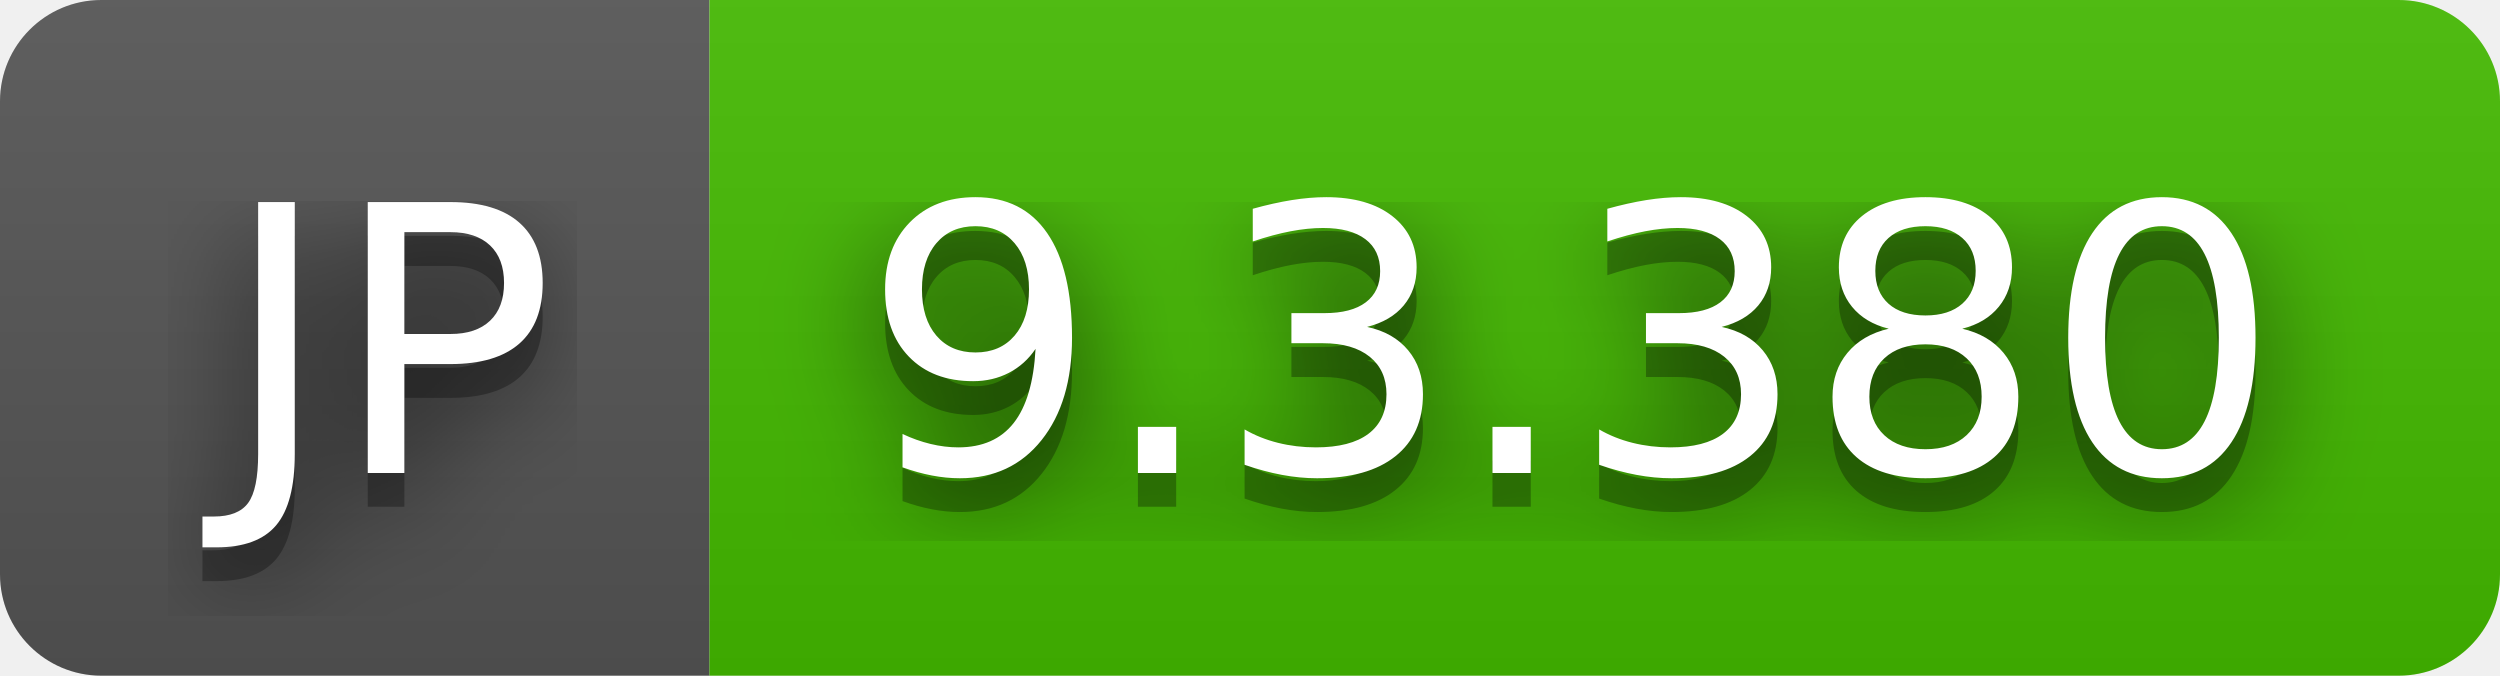
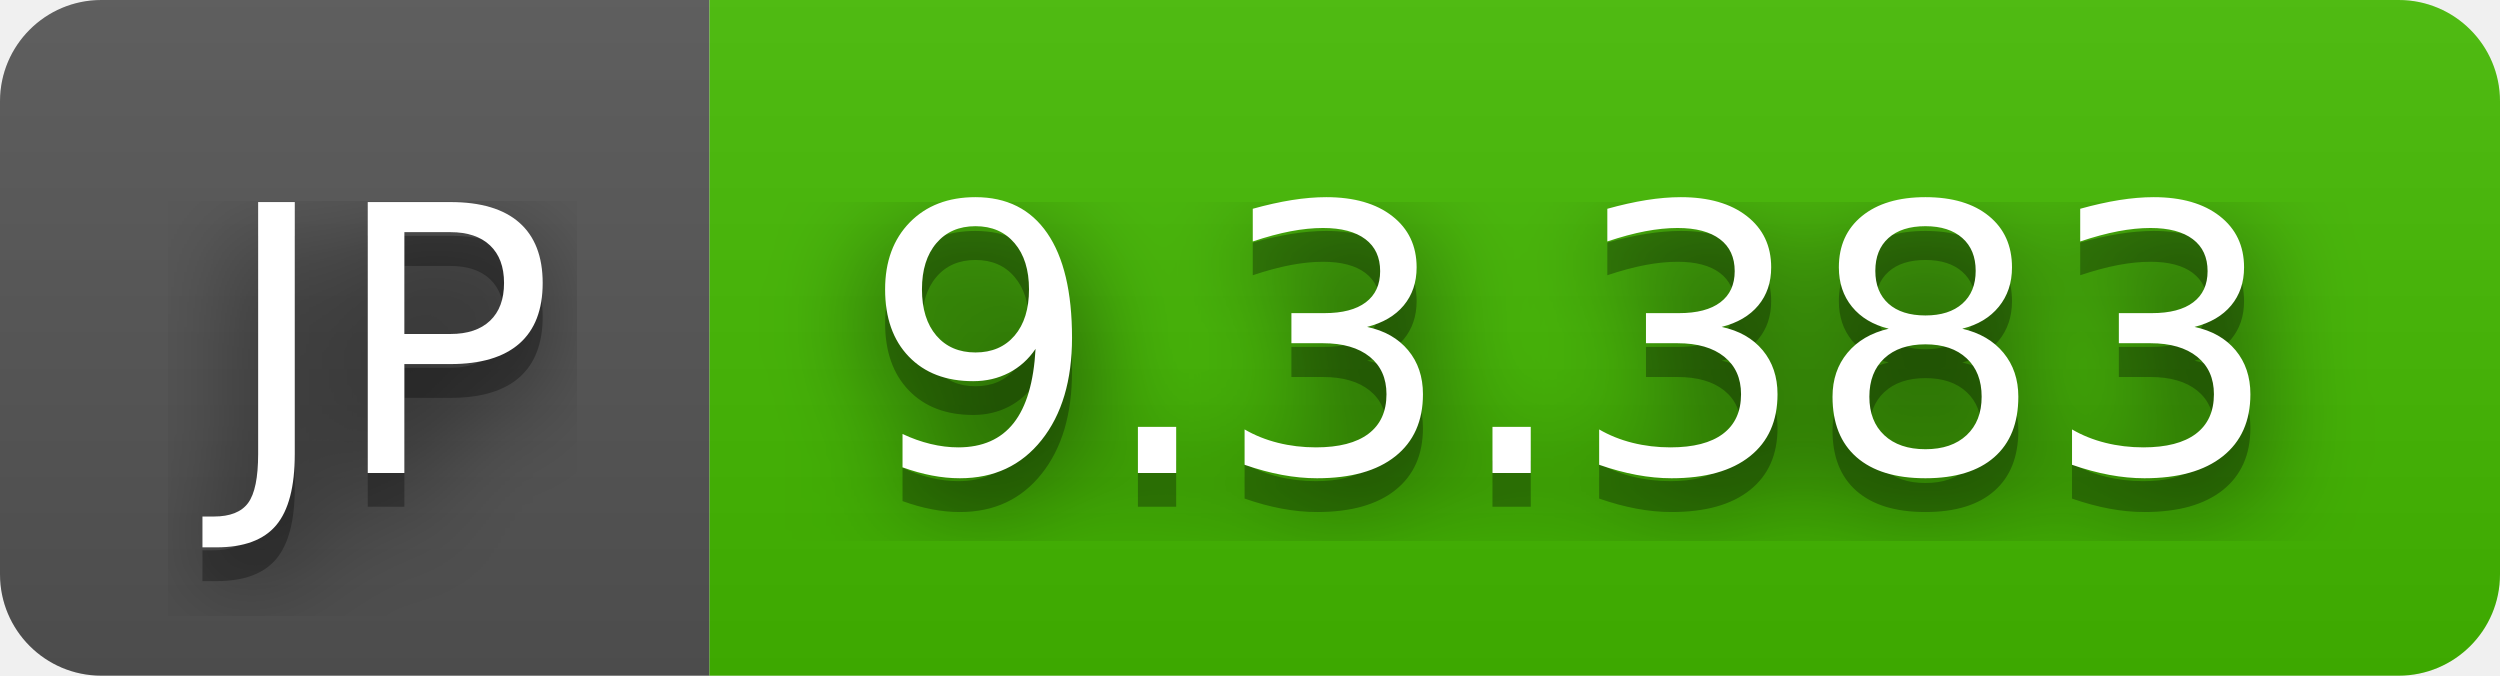
- <svg xmlns="http://www.w3.org/2000/svg" width="74" height="20" role="img" aria-label="JP: 9.3.380">
+ <svg xmlns="http://www.w3.org/2000/svg" width="74" height="20" role="img" aria-label="JP: 9.3.383">
  <filter id="blur">
    <feGaussianBlur stdDeviation="16" />
  </filter>
  <linearGradient id="s" x2="0" y2="100%">
    <stop offset="0" stop-color="#bbb" stop-opacity=".1" />
    <stop offset="1" stop-opacity=".1" />
  </linearGradient>
  <clipPath id="r">
    <rect width="74" height="20" rx="3" />
  </clipPath>
  <g clip-path="url(#r)">
    <rect width="21" height="20" fill="#555" />
    <rect x="21" width="53" height="20" fill="#4b0" />
    <rect width="74" height="20" fill="url(#s)" />
  </g>
  <g fill="#fff" text-anchor="middle" font-family="Verdana,Geneva,DejaVu Sans,sans-serif" text-rendering="geometricPrecision" font-size="110">
    <g transform="scale(.1)">
      <g aria-hidden="true" fill="#010101">
        <text x="115" y="150" fill-opacity=".8" filter="url(#blur)" textLength="110">JP</text>
        <text x="115" y="150" fill-opacity=".3" textLength="110">JP</text>
      </g>
      <text x="115" y="140" textLength="110">JP</text>
    </g>
    <g transform="scale(.1)">
      <g aria-hidden="true" fill="#010101">
-         <text x="465" y="150" fill-opacity=".8" filter="url(#blur)" textLength="430">9.3.380</text>
-         <text x="465" y="150" fill-opacity=".3" textLength="430">9.3.380</text>
+         <text x="465" y="150" fill-opacity=".8" filter="url(#blur)" textLength="430">9.3.383</text>
+         <text x="465" y="150" fill-opacity=".3" textLength="430">9.3.383</text>
      </g>
-       <text x="465" y="140" textLength="430">9.3.380</text>
+       <text x="465" y="140" textLength="430">9.3.383</text>
    </g>
  </g>
</svg>
